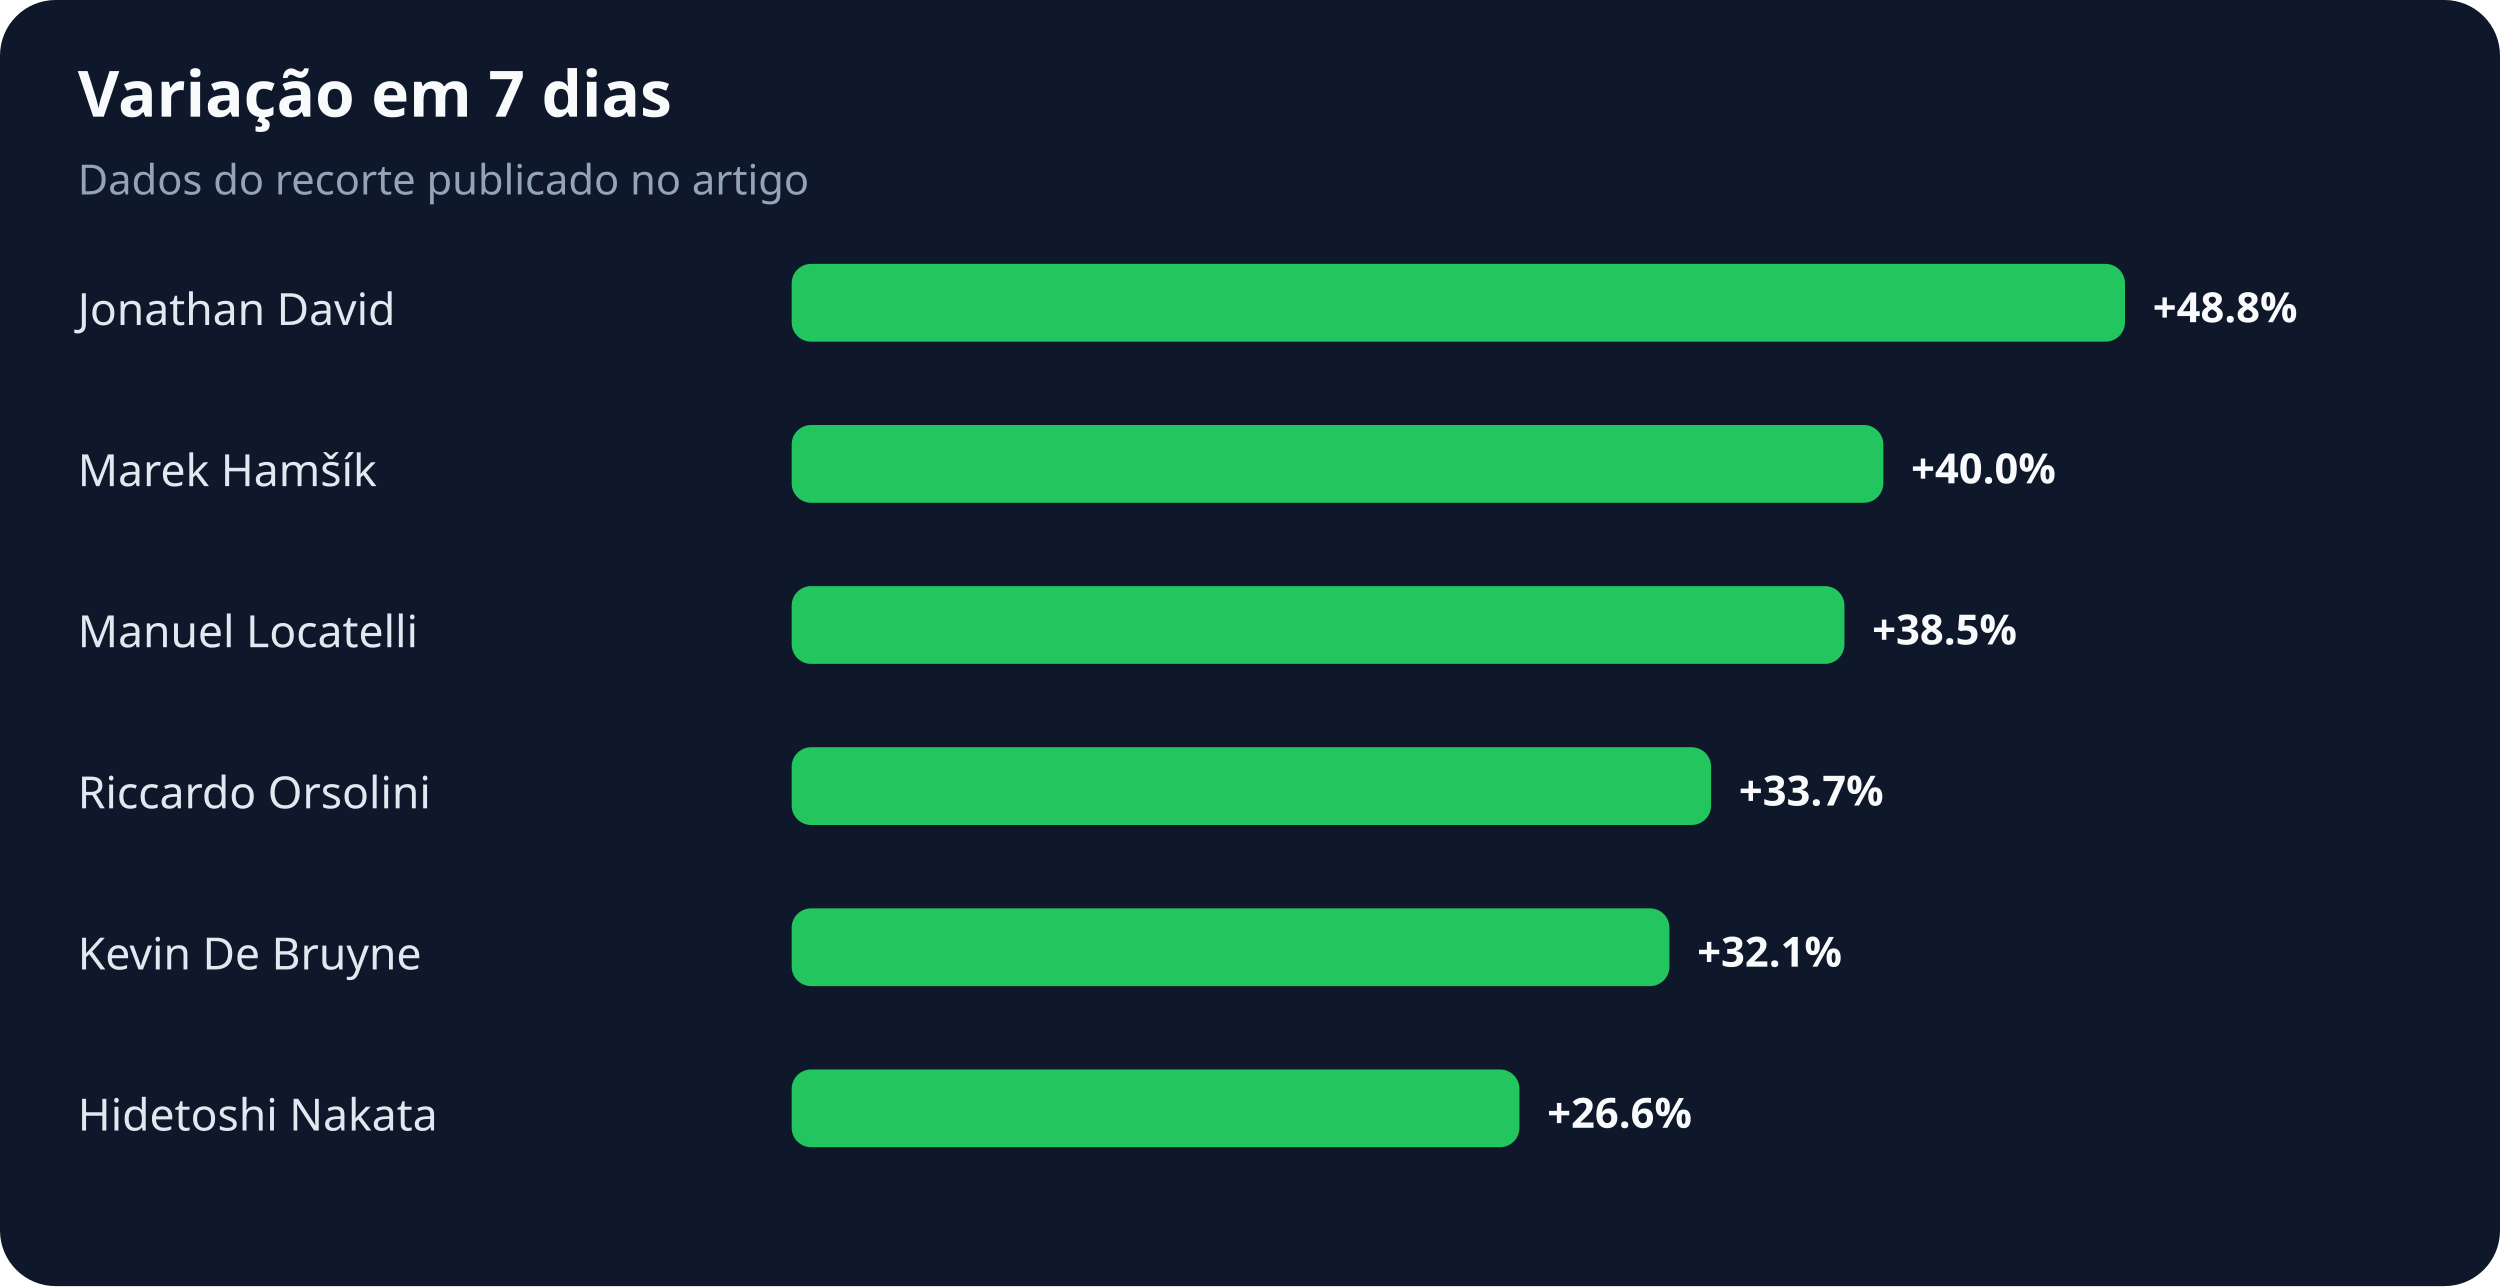
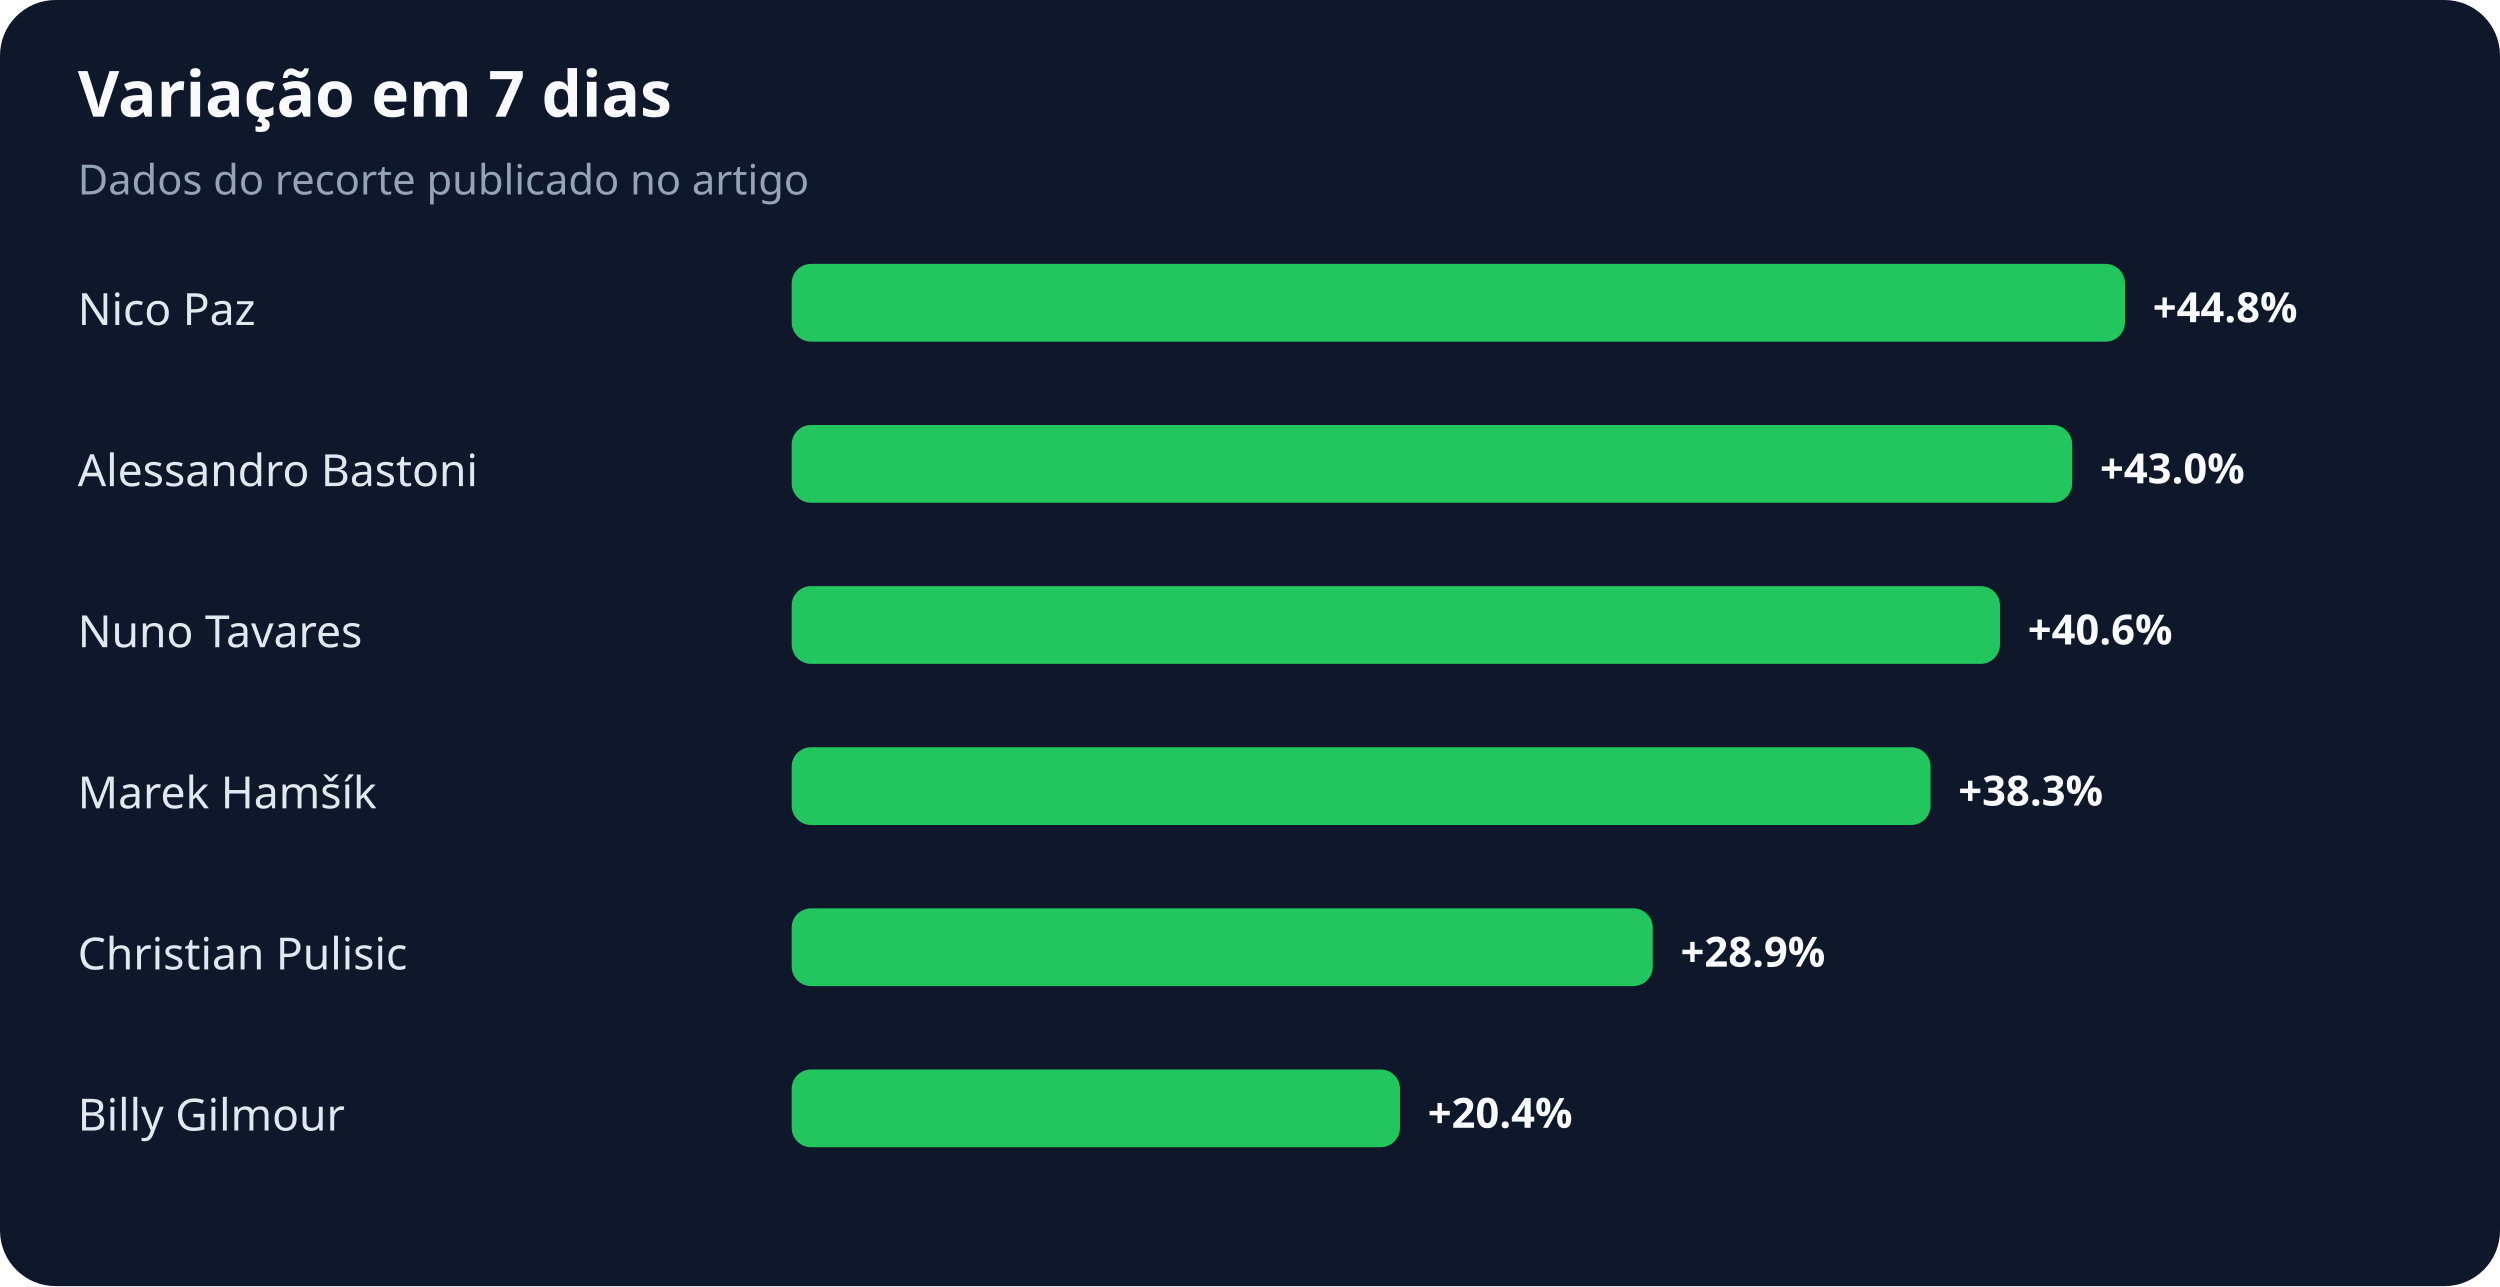
<svg xmlns="http://www.w3.org/2000/svg" width="900" height="463" viewBox="0 0 900 463" role="img" aria-labelledby="title desc">
  <rect width="100%" height="100%" rx="20" fill="#0f172a" />
  <text x="28" y="42" fill="#f8fafc" font-family="system-ui,sans-serif" font-size="23" font-weight="700">Variação em 7 dias</text>
  <text x="28" y="70" fill="#94a3b8" font-family="system-ui,sans-serif" font-size="15">Dados do recorte publicado no artigo</text>
-   <text x="28" y="117" fill="#e2e8f0" font-family="system-ui,sans-serif" font-size="16">Jonathan David</text>
+   <text x="28" y="117" fill="#e2e8f0" font-family="system-ui,sans-serif" font-size="16">Nico Paz</text>
  <rect x="285" y="95" width="480" height="28" rx="7" fill="#22c55e" />
-   <text x="775" y="116" fill="#f8fafc" font-family="system-ui,sans-serif" font-size="15" font-weight="700">+48.8%</text>
-   <text x="28" y="175" fill="#e2e8f0" font-family="system-ui,sans-serif" font-size="16">Marek Hamšík</text>
-   <rect x="285" y="153" width="393" height="28" rx="7" fill="#22c55e" />
-   <text x="688" y="174" fill="#f8fafc" font-family="system-ui,sans-serif" font-size="15" font-weight="700">+40.0%</text>
-   <text x="28" y="233" fill="#e2e8f0" font-family="system-ui,sans-serif" font-size="16">Manuel Locatelli</text>
-   <rect x="285" y="211" width="379" height="28" rx="7" fill="#22c55e" />
-   <text x="674" y="232" fill="#f8fafc" font-family="system-ui,sans-serif" font-size="15" font-weight="700">+38.5%</text>
-   <text x="28" y="291" fill="#e2e8f0" font-family="system-ui,sans-serif" font-size="16">Riccardo Orsolini</text>
-   <rect x="285" y="269" width="331" height="28" rx="7" fill="#22c55e" />
-   <text x="626" y="290" fill="#f8fafc" font-family="system-ui,sans-serif" font-size="15" font-weight="700">+33.7%</text>
-   <text x="28" y="349" fill="#e2e8f0" font-family="system-ui,sans-serif" font-size="16">Kevin De Bruyne</text>
-   <rect x="285" y="327" width="316" height="28" rx="7" fill="#22c55e" />
-   <text x="611" y="348" fill="#f8fafc" font-family="system-ui,sans-serif" font-size="15" font-weight="700">+32.1%</text>
-   <text x="28" y="407" fill="#e2e8f0" font-family="system-ui,sans-serif" font-size="16">Hidetoshi Nakata</text>
-   <rect x="285" y="385" width="262" height="28" rx="7" fill="#22c55e" />
-   <text x="557" y="406" fill="#f8fafc" font-family="system-ui,sans-serif" font-size="15" font-weight="700">+26.6%</text>
+   <text x="775" y="116" fill="#f8fafc" font-family="system-ui,sans-serif" font-size="15" font-weight="700">+44.8%</text>
+   <text x="28" y="175" fill="#e2e8f0" font-family="system-ui,sans-serif" font-size="16">Alessandro Bastoni</text>
+   <rect x="285" y="153" width="461" height="28" rx="7" fill="#22c55e" />
+   <text x="756" y="174" fill="#f8fafc" font-family="system-ui,sans-serif" font-size="15" font-weight="700">+43.0%</text>
+   <text x="28" y="233" fill="#e2e8f0" font-family="system-ui,sans-serif" font-size="16">Nuno Tavares</text>
+   <rect x="285" y="211" width="435" height="28" rx="7" fill="#22c55e" />
+   <text x="730" y="232" fill="#f8fafc" font-family="system-ui,sans-serif" font-size="15" font-weight="700">+40.6%</text>
+   <text x="28" y="291" fill="#e2e8f0" font-family="system-ui,sans-serif" font-size="16">Marek Hamšík</text>
+   <rect x="285" y="269" width="410" height="28" rx="7" fill="#22c55e" />
+   <text x="705" y="290" fill="#f8fafc" font-family="system-ui,sans-serif" font-size="15" font-weight="700">+38.3%</text>
+   <text x="28" y="349" fill="#e2e8f0" font-family="system-ui,sans-serif" font-size="16">Christian Pulisic</text>
+   <rect x="285" y="327" width="310" height="28" rx="7" fill="#22c55e" />
+   <text x="605" y="348" fill="#f8fafc" font-family="system-ui,sans-serif" font-size="15" font-weight="700">+28.9%</text>
+   <text x="28" y="407" fill="#e2e8f0" font-family="system-ui,sans-serif" font-size="16">Billy Gilmour</text>
+   <rect x="285" y="385" width="219" height="28" rx="7" fill="#22c55e" />
+   <text x="514" y="406" fill="#f8fafc" font-family="system-ui,sans-serif" font-size="15" font-weight="700">+20.4%</text>
</svg>
